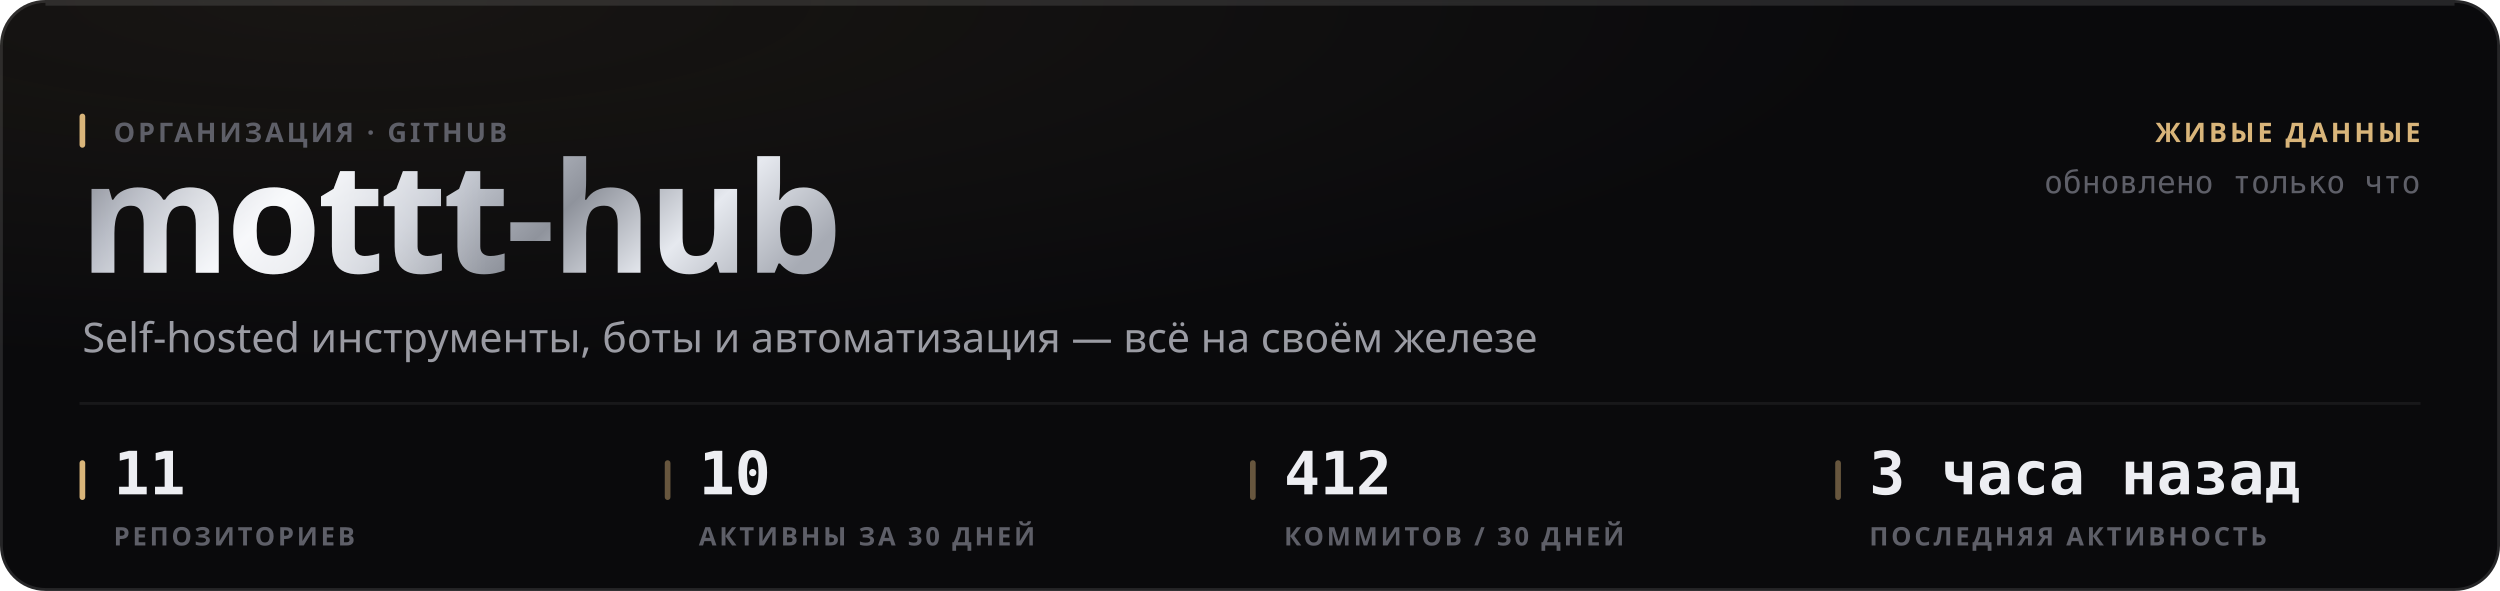
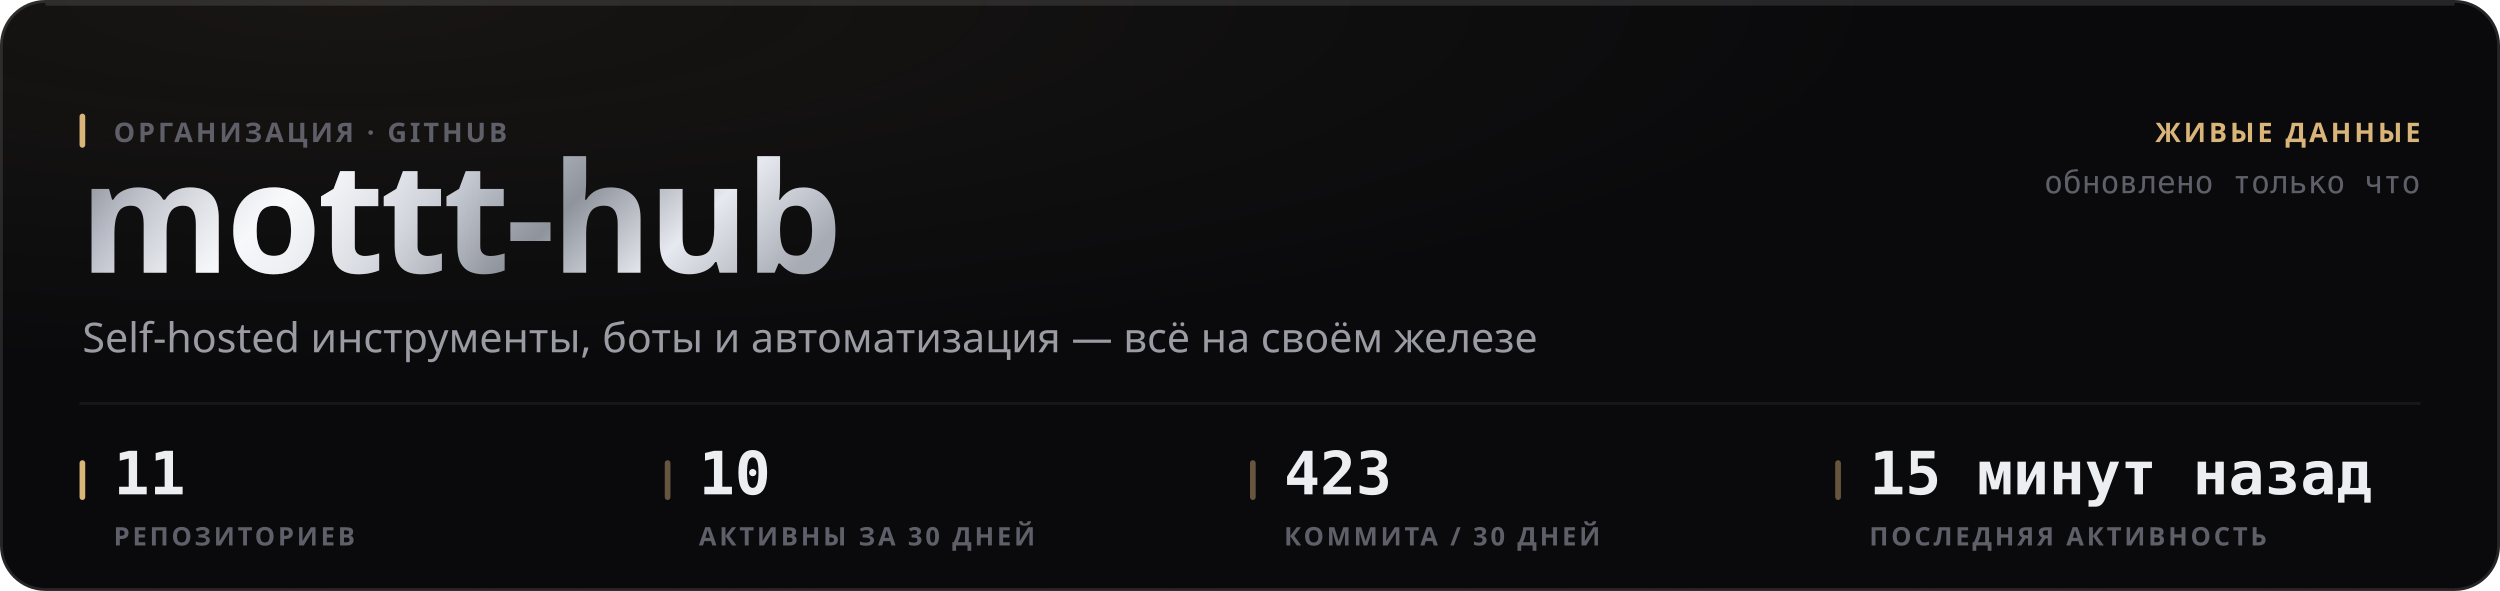
<svg xmlns="http://www.w3.org/2000/svg" width="880" height="208" viewBox="0 0 880 208" role="img">
  <style>
  text { font-family: -apple-system, BlinkMacSystemFont, 'Segoe UI', 'Noto Sans', Helvetica, Arial, sans-serif; }
  .mono { font-family: ui-monospace, 'SF Mono', 'Cascadia Mono', 'DejaVu Sans Mono', Menlo, Consolas, monospace; font-variant-numeric: tabular-nums; }
  .caps { letter-spacing: .1em; text-transform: uppercase; }

  @keyframes sheen  { from { transform: translateX(-120%); } to { transform: translateX(260%); } }
  @keyframes rise   { from { opacity: 0; transform: translateY(6px); } to { opacity: 1; transform: none; } }
  @keyframes slide  { from { opacity: 0; transform: translateX(-8px); } to { opacity: 1; transform: none; } }
  @keyframes grow   { from { transform: scaleY(0); } to { transform: scaleY(1); } }
  @keyframes widen  { from { transform: scaleX(0); } to { transform: scaleX(1); } }
  @keyframes draw   { from { stroke-dashoffset: 200; } to { stroke-dashoffset: 0; } }

  .sheen { animation: sheen 5.5s cubic-bezier(.45,0,.2,1) infinite; }
  .rise  { animation: rise .5s cubic-bezier(.16,1,.3,1) both; }
  .slide { animation: slide .42s cubic-bezier(.16,1,.3,1) both; }
  .bar   { transform-box: fill-box; transform-origin: 50% 100%;
           animation: grow .62s cubic-bezier(.16,1,.3,1) both; }
  .fill  { transform-box: fill-box; transform-origin: 0% 50%;
           animation: widen .8s cubic-bezier(.16,1,.3,1) both; }
  /* The hidden start state lives in the keyframes, never in the static rule.
     A renderer that ignores CSS animations then falls back to the FINISHED
     state — a drawn line, visible text — instead of an empty panel. */
  .spark { stroke-dasharray: 200;
           animation: draw 1.1s cubic-bezier(.16,1,.3,1) both; }

  @media (prefers-reduced-motion: reduce) {
    .sheen { animation: none; opacity: 0; }
    .rise, .slide, .bar, .fill, .spark { animation: none; opacity: 1; transform: none;
                                         stroke-dashoffset: 0; }
  }</style>
  <defs>
    <filter id="grain1" x="0" y="0" width="100%" height="100%">
      <feTurbulence type="fractalNoise" baseFrequency="0.82" numOctaves="3" stitchTiles="stitch" />
      <feColorMatrix type="saturate" values="0" />
    </filter>
    <radialGradient id="wash2" cx="14%" cy="0%" r="62%">
      <stop offset="0%" stop-color="#d9b57a" stop-opacity="0.07" />
      <stop offset="100%" stop-color="#d9b57a" stop-opacity="0" />
    </radialGradient>
    <linearGradient id="metal3" x1="0" y1="0" x2="1" y2="0.25">
      <stop offset="0%" stop-color="#6e7078" />
      <stop offset="16.667%" stop-color="#b4b8c2" />
      <stop offset="33.333%" stop-color="#f2f4f8" />
      <stop offset="50%" stop-color="#c7cbd4" />
      <stop offset="66.667%" stop-color="#8f939c" />
      <stop offset="83.333%" stop-color="#e6e9ef" />
      <stop offset="100%" stop-color="#a7abb4" />
    </linearGradient>
    <linearGradient id="sheengrad5" x1="0" y1="0" x2="1" y2="0">
      <stop offset="0%" stop-color="#ffffff" stop-opacity="0" />
      <stop offset="50%" stop-color="#ffffff" stop-opacity="0.5" />
      <stop offset="100%" stop-color="#ffffff" stop-opacity="0" />
    </linearGradient>
    <clipPath id="wordclip4">
      <text x="28" y="96" font-size="54" font-weight="800" letter-spacing="-0.025em" font-family="-apple-system, BlinkMacSystemFont, 'Segoe UI', Helvetica, Arial, sans-serif">mottt-hub</text>
    </clipPath>
  </defs>
  <rect width="880" height="208" rx="16" fill="#0a0a0c" />
  <rect width="880" height="208" rx="16" fill="url(#wash2)" />
  <rect width="880" height="208" rx="16" filter="url(#grain1)" opacity="0.05" style="mix-blend-mode:overlay" />
  <rect x=".5" y=".5" width="879" height="207" rx="15.5" fill="none" stroke="rgba(255,255,255,0.11)" />
  <path d="M16 1.5 H864" stroke="rgba(255,255,255,0.112)" stroke-width="1" fill="none" />
  <g clip-path="url(#wordclip4)">
    <rect x="28" y="42" width="287.116" height="70.2" fill="url(#metal3)" />
    <rect class="sheen" x="28" y="42" width="143.558" height="70.2" fill="url(#sheengrad5)" />
  </g>
  <rect x="28" y="40" width="2" height="12" rx="1" fill="#d9b57a" />
  <text x="40" y="50" font-size="9.5" font-weight="600" fill="#5e5f68" letter-spacing="0.11em">ОРГАНИЗАЦИЯ · GITHUB</text>
  <text x="29" y="124" font-size="14.5" font-weight="400" fill="#9a9ba3">Self-hosted инструменты, боты и автоматизация — всё на своём железе</text>
  <text x="852" y="50" font-size="9.5" font-weight="600" fill="#d9b57a" text-anchor="end" letter-spacing="0.11em">ЖИВЫЕ ДАННЫЕ</text>
  <text x="852" y="68" font-size="11" font-weight="400" fill="#5e5f68" text-anchor="end" class="mono">обновлено только что</text>
  <path d="M28 142 H852" stroke="rgba(255,255,255,0.06)" stroke-width="1" />
  <rect x="28" y="162" width="2" height="14" rx="1" fill="#d9b57a" />
  <text x="40" y="174" font-size="21" font-weight="700" fill="#edeef2" class="mono rise" opacity="1">11</text>
  <text x="40" y="192" font-size="9" font-weight="600" fill="#5e5f68" letter-spacing="0.11em">РЕПОЗИТОРИЕВ</text>
  <rect x="234" y="162" width="2" height="14" rx="1" fill="rgba(217,181,122,0.45)" />
  <text x="246" y="174" font-size="21" font-weight="700" fill="#edeef2" class="mono rise" opacity="1">10</text>
  <text x="246" y="192" font-size="9" font-weight="600" fill="#5e5f68" letter-spacing="0.11em">АКТИВНЫ ЗА 30 ДНЕЙ</text>
  <rect x="440" y="162" width="2" height="14" rx="1" fill="rgba(217,181,122,0.45)" />
-   <text x="452" y="174" font-size="21" font-weight="700" fill="#edeef2" class="mono rise" opacity="1">412</text>
-   <text x="452" y="192" font-size="9" font-weight="600" fill="#5e5f68" letter-spacing="0.11em">КОММИТОВ / 30 ДНЕЙ</text>
+   <text x="452" y="174" font-size="21" font-weight="700" fill="#edeef2" class="mono rise" opacity="1">423</text>
+   <text x="452" y="192" font-size="9" font-weight="600" fill="#5e5f68" letter-spacing="0.11em">КОММИТА / 30 ДНЕЙ</text>
  <rect x="646" y="162" width="2" height="14" rx="1" fill="rgba(217,181,122,0.45)" />
-   <text x="658" y="174" font-size="21" font-weight="700" fill="#edeef2" class="mono rise" opacity="1">3 часа назад</text>
+   <text x="658" y="174" font-size="21" font-weight="700" fill="#edeef2" class="mono rise" opacity="1">15 минут назад</text>
  <text x="658" y="192" font-size="9" font-weight="600" fill="#5e5f68" letter-spacing="0.11em">ПОСЛЕДНЯЯ АКТИВНОСТЬ</text>
</svg>
